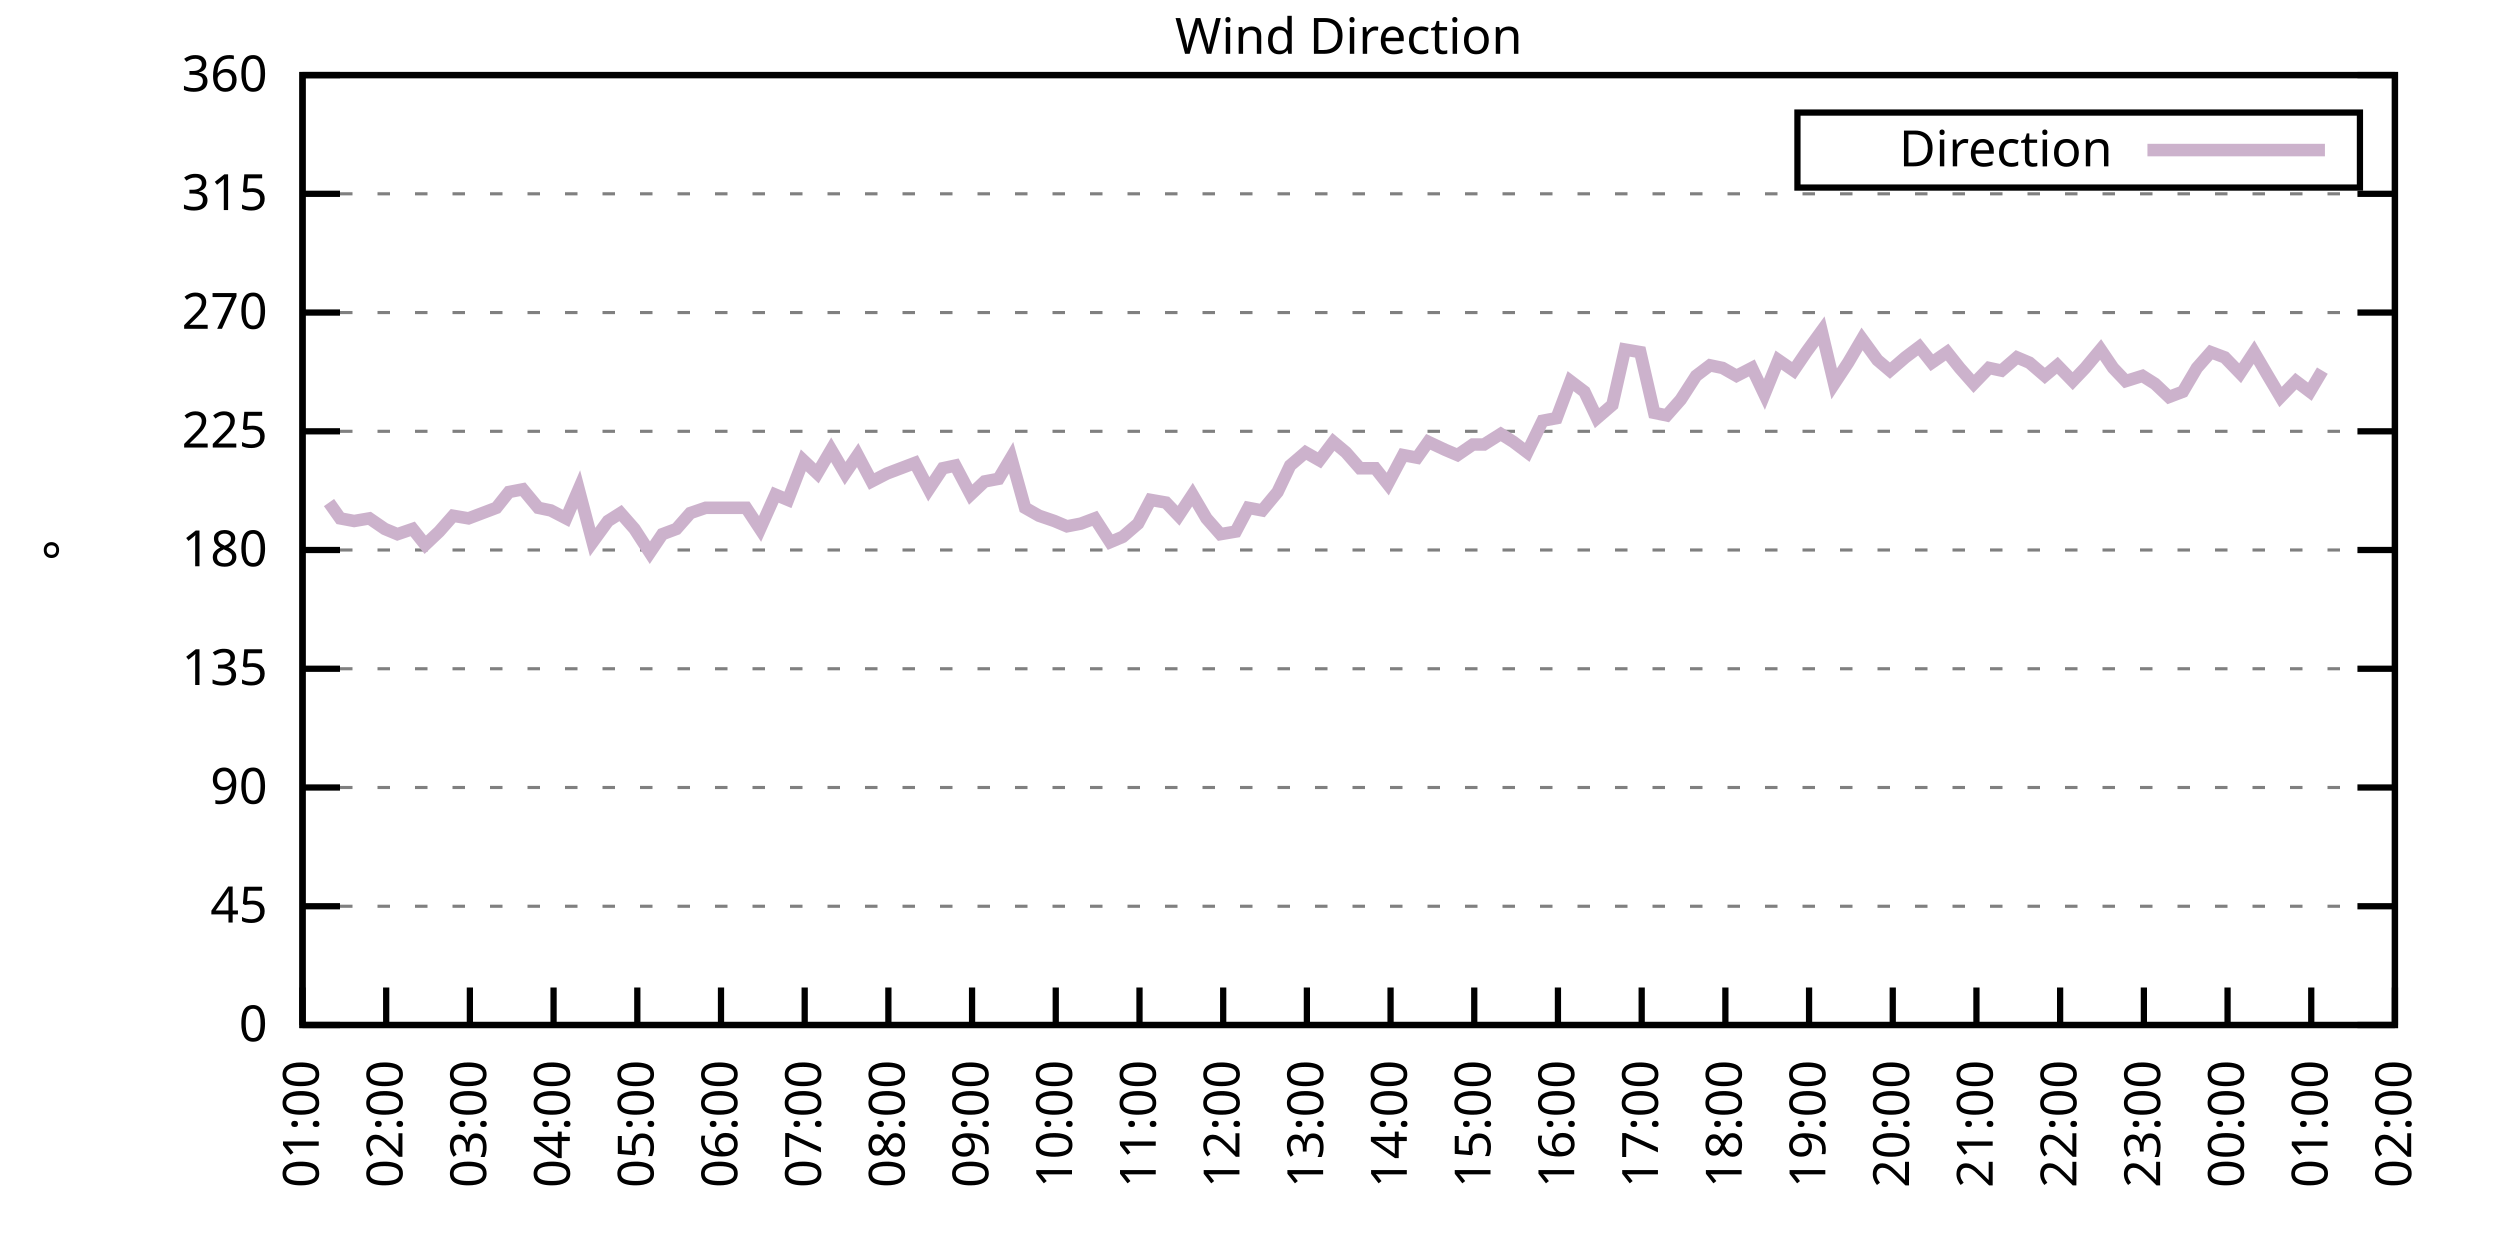
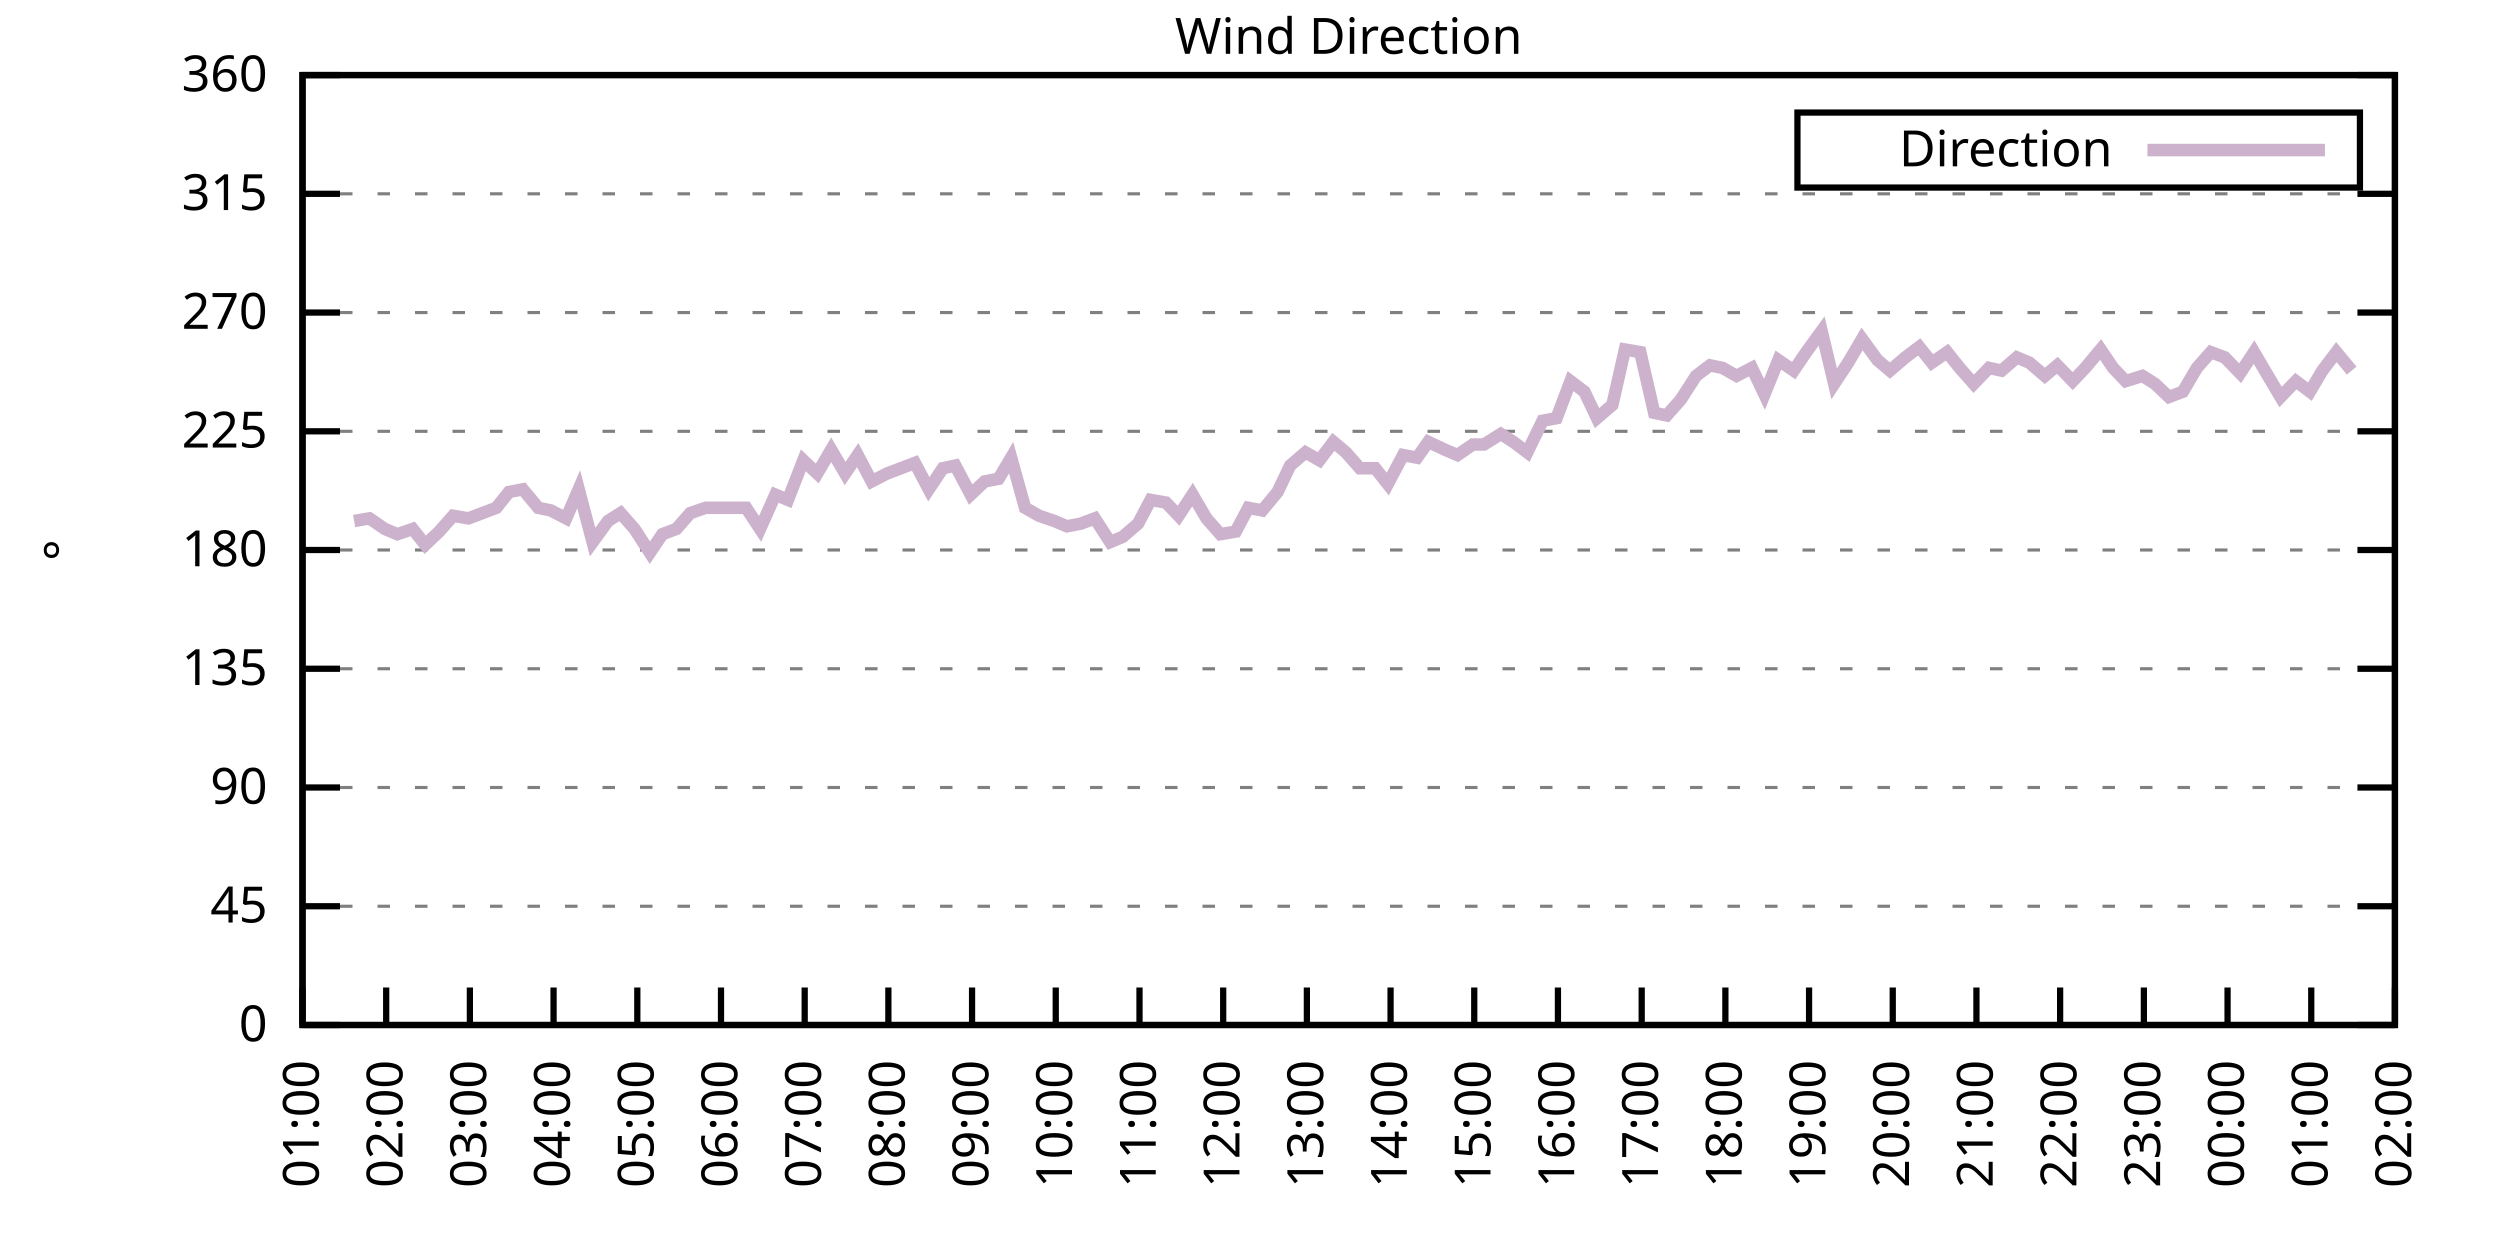
<svg xmlns="http://www.w3.org/2000/svg" xmlns:xlink="http://www.w3.org/1999/xlink" width="400" height="200" viewBox="0 0 400 200">
  <g id="gnuplot_canvas">
    <rect x="0" y="0" width="400" height="200" fill="none" />
    <defs>
      <circle id="gpDot" r="0.5" stroke-width="0.5" stroke="currentColor" />
      <path id="gpPt0" stroke-width="0.333" stroke="currentColor" d="M-1,0 h2 M0,-1 v2" />
      <path id="gpPt1" stroke-width="0.333" stroke="currentColor" d="M-1,-1 L1,1 M1,-1 L-1,1" />
      <path id="gpPt2" stroke-width="0.333" stroke="currentColor" d="M-1,0 L1,0 M0,-1 L0,1 M-1,-1 L1,1 M-1,1 L1,-1" />
      <rect id="gpPt3" stroke-width="0.333" stroke="currentColor" x="-1" y="-1" width="2" height="2" />
      <rect id="gpPt4" stroke-width="0.333" stroke="currentColor" fill="currentColor" x="-1" y="-1" width="2" height="2" />
      <circle id="gpPt5" stroke-width="0.333" stroke="currentColor" cx="0" cy="0" r="1" />
      <use xlink:href="#gpPt5" id="gpPt6" fill="currentColor" stroke="none" />
      <path id="gpPt7" stroke-width="0.333" stroke="currentColor" d="M0,-1.33 L-1.33,0.67 L1.33,0.67 z" />
      <use xlink:href="#gpPt7" id="gpPt8" fill="currentColor" stroke="none" />
      <use xlink:href="#gpPt7" id="gpPt9" stroke="currentColor" transform="rotate(180)" />
      <use xlink:href="#gpPt9" id="gpPt10" fill="currentColor" stroke="none" />
      <use xlink:href="#gpPt3" id="gpPt11" stroke="currentColor" transform="rotate(45)" />
      <use xlink:href="#gpPt11" id="gpPt12" fill="currentColor" stroke="none" />
      <path id="gpPt13" stroke-width="0.333" stroke="currentColor" d="M0,1.330 L1.265,0.411 L0.782,-1.067 L-0.782,-1.076 L-1.265,0.411 z" />
      <use xlink:href="#gpPt13" id="gpPt14" fill="currentColor" stroke="none" />
      <filter id="textbox" filterUnits="objectBoundingBox" x="0" y="0" height="1" width="1">
        <feFlood flood-color="white" flood-opacity="1" result="bgnd" />
        <feComposite in="SourceGraphic" in2="bgnd" operator="atop" />
      </filter>
      <filter id="greybox" filterUnits="objectBoundingBox" x="0" y="0" height="1" width="1">
        <feFlood flood-color="lightgrey" flood-opacity="1" result="grey" />
        <feComposite in="SourceGraphic" in2="grey" operator="atop" />
      </filter>
    </defs>
    <g fill="none" color="white" stroke="currentColor" stroke-width="1.00" stroke-linecap="butt" stroke-linejoin="miter">
</g>
    <g fill="none" color="black" stroke="currentColor" stroke-width="1.00" stroke-linecap="butt" stroke-linejoin="miter">
      <g stroke="none" shape-rendering="crispEdges">
        <polygon fill="rgb(255, 255, 255)" points="48.40,164.00 383.18,164.00 383.18,12.02 48.40,12.02 " />
      </g>
    </g>
    <g fill="none" color="black" stroke="currentColor" stroke-width="1.00" stroke-linecap="butt" stroke-linejoin="miter">
</g>
    <g fill="none" color="black" stroke="black" stroke-width="0.50" stroke-linecap="butt" stroke-linejoin="miter">
</g>
    <g fill="none" color="gray" stroke="currentColor" stroke-width="0.50" stroke-linecap="butt" stroke-linejoin="miter">
      <path stroke="gray" stroke-dasharray="2,4" class="gridline" d="M48.40,164.00 L383.19,164.00  " />
    </g>
    <g fill="none" color="gray" stroke="gray" stroke-width="1.00" stroke-linecap="butt" stroke-linejoin="miter">
</g>
    <g fill="none" color="black" stroke="currentColor" stroke-width="1.00" stroke-linecap="butt" stroke-linejoin="miter">
      <path stroke="black" d="M48.40,164.00 L54.40,164.00 M383.19,164.00 L377.19,164.00  " />
      <g transform="translate(42.80,166.60)" stroke="none" fill="black" font-family="Sans" font-size="8.00" text-anchor="end">
        <text>
          <tspan font-family="Sans"> 0</tspan>
        </text>
      </g>
    </g>
    <g fill="none" color="black" stroke="currentColor" stroke-width="1.00" stroke-linecap="butt" stroke-linejoin="miter">
</g>
    <g fill="none" color="black" stroke="black" stroke-width="0.50" stroke-linecap="butt" stroke-linejoin="miter">
</g>
    <g fill="none" color="gray" stroke="currentColor" stroke-width="0.50" stroke-linecap="butt" stroke-linejoin="miter">
      <path stroke="gray" stroke-dasharray="2,4" class="gridline" d="M48.40,145.00 L383.19,145.00  " />
    </g>
    <g fill="none" color="gray" stroke="gray" stroke-width="1.00" stroke-linecap="butt" stroke-linejoin="miter">
</g>
    <g fill="none" color="black" stroke="currentColor" stroke-width="1.00" stroke-linecap="butt" stroke-linejoin="miter">
      <path stroke="black" d="M48.40,145.00 L54.40,145.00 M383.19,145.00 L377.19,145.00  " />
      <g transform="translate(42.80,147.60)" stroke="none" fill="black" font-family="Sans" font-size="8.00" text-anchor="end">
        <text>
          <tspan font-family="Sans"> 45</tspan>
        </text>
      </g>
    </g>
    <g fill="none" color="black" stroke="currentColor" stroke-width="1.00" stroke-linecap="butt" stroke-linejoin="miter">
</g>
    <g fill="none" color="black" stroke="black" stroke-width="0.50" stroke-linecap="butt" stroke-linejoin="miter">
</g>
    <g fill="none" color="gray" stroke="currentColor" stroke-width="0.50" stroke-linecap="butt" stroke-linejoin="miter">
      <path stroke="gray" stroke-dasharray="2,4" class="gridline" d="M48.40,126.00 L383.19,126.00  " />
    </g>
    <g fill="none" color="gray" stroke="gray" stroke-width="1.00" stroke-linecap="butt" stroke-linejoin="miter">
</g>
    <g fill="none" color="black" stroke="currentColor" stroke-width="1.00" stroke-linecap="butt" stroke-linejoin="miter">
      <path stroke="black" d="M48.40,126.00 L54.40,126.00 M383.19,126.00 L377.19,126.00  " />
      <g transform="translate(42.80,128.60)" stroke="none" fill="black" font-family="Sans" font-size="8.00" text-anchor="end">
        <text>
          <tspan font-family="Sans"> 90</tspan>
        </text>
      </g>
    </g>
    <g fill="none" color="black" stroke="currentColor" stroke-width="1.00" stroke-linecap="butt" stroke-linejoin="miter">
</g>
    <g fill="none" color="black" stroke="black" stroke-width="0.50" stroke-linecap="butt" stroke-linejoin="miter">
</g>
    <g fill="none" color="gray" stroke="currentColor" stroke-width="0.50" stroke-linecap="butt" stroke-linejoin="miter">
      <path stroke="gray" stroke-dasharray="2,4" class="gridline" d="M48.40,107.00 L383.19,107.00  " />
    </g>
    <g fill="none" color="gray" stroke="gray" stroke-width="1.00" stroke-linecap="butt" stroke-linejoin="miter">
</g>
    <g fill="none" color="black" stroke="currentColor" stroke-width="1.00" stroke-linecap="butt" stroke-linejoin="miter">
      <path stroke="black" d="M48.40,107.00 L54.40,107.00 M383.19,107.00 L377.19,107.00  " />
      <g transform="translate(42.80,109.60)" stroke="none" fill="black" font-family="Sans" font-size="8.00" text-anchor="end">
        <text>
          <tspan font-family="Sans"> 135</tspan>
        </text>
      </g>
    </g>
    <g fill="none" color="black" stroke="currentColor" stroke-width="1.00" stroke-linecap="butt" stroke-linejoin="miter">
</g>
    <g fill="none" color="black" stroke="black" stroke-width="0.50" stroke-linecap="butt" stroke-linejoin="miter">
</g>
    <g fill="none" color="gray" stroke="currentColor" stroke-width="0.50" stroke-linecap="butt" stroke-linejoin="miter">
      <path stroke="gray" stroke-dasharray="2,4" class="gridline" d="M48.40,88.00 L383.19,88.00  " />
    </g>
    <g fill="none" color="gray" stroke="gray" stroke-width="1.00" stroke-linecap="butt" stroke-linejoin="miter">
</g>
    <g fill="none" color="black" stroke="currentColor" stroke-width="1.00" stroke-linecap="butt" stroke-linejoin="miter">
      <path stroke="black" d="M48.40,88.00 L54.40,88.00 M383.19,88.00 L377.19,88.00  " />
      <g transform="translate(42.80,90.60)" stroke="none" fill="black" font-family="Sans" font-size="8.00" text-anchor="end">
        <text>
          <tspan font-family="Sans"> 180</tspan>
        </text>
      </g>
    </g>
    <g fill="none" color="black" stroke="currentColor" stroke-width="1.00" stroke-linecap="butt" stroke-linejoin="miter">
</g>
    <g fill="none" color="black" stroke="black" stroke-width="0.50" stroke-linecap="butt" stroke-linejoin="miter">
</g>
    <g fill="none" color="gray" stroke="currentColor" stroke-width="0.50" stroke-linecap="butt" stroke-linejoin="miter">
      <path stroke="gray" stroke-dasharray="2,4" class="gridline" d="M48.40,69.01 L383.19,69.01  " />
    </g>
    <g fill="none" color="gray" stroke="gray" stroke-width="1.00" stroke-linecap="butt" stroke-linejoin="miter">
</g>
    <g fill="none" color="black" stroke="currentColor" stroke-width="1.00" stroke-linecap="butt" stroke-linejoin="miter">
      <path stroke="black" d="M48.40,69.01 L54.40,69.01 M383.19,69.01 L377.19,69.01  " />
      <g transform="translate(42.80,71.61)" stroke="none" fill="black" font-family="Sans" font-size="8.00" text-anchor="end">
        <text>
          <tspan font-family="Sans"> 225</tspan>
        </text>
      </g>
    </g>
    <g fill="none" color="black" stroke="currentColor" stroke-width="1.00" stroke-linecap="butt" stroke-linejoin="miter">
</g>
    <g fill="none" color="black" stroke="black" stroke-width="0.50" stroke-linecap="butt" stroke-linejoin="miter">
</g>
    <g fill="none" color="gray" stroke="currentColor" stroke-width="0.50" stroke-linecap="butt" stroke-linejoin="miter">
      <path stroke="gray" stroke-dasharray="2,4" class="gridline" d="M48.40,50.01 L383.19,50.01  " />
    </g>
    <g fill="none" color="gray" stroke="gray" stroke-width="1.00" stroke-linecap="butt" stroke-linejoin="miter">
</g>
    <g fill="none" color="black" stroke="currentColor" stroke-width="1.00" stroke-linecap="butt" stroke-linejoin="miter">
      <path stroke="black" d="M48.40,50.01 L54.40,50.01 M383.19,50.01 L377.19,50.01  " />
      <g transform="translate(42.80,52.61)" stroke="none" fill="black" font-family="Sans" font-size="8.00" text-anchor="end">
        <text>
          <tspan font-family="Sans"> 270</tspan>
        </text>
      </g>
    </g>
    <g fill="none" color="black" stroke="currentColor" stroke-width="1.00" stroke-linecap="butt" stroke-linejoin="miter">
</g>
    <g fill="none" color="black" stroke="black" stroke-width="0.50" stroke-linecap="butt" stroke-linejoin="miter">
</g>
    <g fill="none" color="gray" stroke="currentColor" stroke-width="0.50" stroke-linecap="butt" stroke-linejoin="miter">
      <path stroke="gray" stroke-dasharray="2,4" class="gridline" d="M48.40,31.01 L383.19,31.01  " />
    </g>
    <g fill="none" color="gray" stroke="gray" stroke-width="1.00" stroke-linecap="butt" stroke-linejoin="miter">
</g>
    <g fill="none" color="black" stroke="currentColor" stroke-width="1.00" stroke-linecap="butt" stroke-linejoin="miter">
      <path stroke="black" d="M48.40,31.01 L54.40,31.01 M383.19,31.01 L377.19,31.01  " />
      <g transform="translate(42.80,33.61)" stroke="none" fill="black" font-family="Sans" font-size="8.00" text-anchor="end">
        <text>
          <tspan font-family="Sans"> 315</tspan>
        </text>
      </g>
    </g>
    <g fill="none" color="black" stroke="currentColor" stroke-width="1.00" stroke-linecap="butt" stroke-linejoin="miter">
</g>
    <g fill="none" color="black" stroke="black" stroke-width="0.50" stroke-linecap="butt" stroke-linejoin="miter">
</g>
    <g fill="none" color="gray" stroke="currentColor" stroke-width="0.50" stroke-linecap="butt" stroke-linejoin="miter">
      <path stroke="gray" stroke-dasharray="2,4" class="gridline" d="M48.40,12.01 L383.19,12.01  " />
    </g>
    <g fill="none" color="gray" stroke="gray" stroke-width="1.00" stroke-linecap="butt" stroke-linejoin="miter">
</g>
    <g fill="none" color="black" stroke="currentColor" stroke-width="1.00" stroke-linecap="butt" stroke-linejoin="miter">
      <path stroke="black" d="M48.40,12.01 L54.40,12.01 M383.19,12.01 L377.19,12.01  " />
      <g transform="translate(42.80,14.61)" stroke="none" fill="black" font-family="Sans" font-size="8.00" text-anchor="end">
        <text>
          <tspan font-family="Sans"> 360</tspan>
        </text>
      </g>
    </g>
    <g fill="none" color="black" stroke="currentColor" stroke-width="1.00" stroke-linecap="butt" stroke-linejoin="miter">
      <path stroke="black" d="M48.40,164.00 L48.40,158.00  " />
      <g transform="translate(51.00,169.60) rotate(270.00)" stroke="none" fill="black" font-family="Sans" font-size="8.00" text-anchor="end">
        <text>
          <tspan font-family="Sans">01:00</tspan>
        </text>
      </g>
    </g>
    <g fill="none" color="black" stroke="currentColor" stroke-width="1.00" stroke-linecap="butt" stroke-linejoin="miter">
      <path stroke="black" d="M61.79,164.00 L61.79,158.00  " />
      <g transform="translate(64.39,169.60) rotate(270.00)" stroke="none" fill="black" font-family="Sans" font-size="8.00" text-anchor="end">
        <text>
          <tspan font-family="Sans">02:00</tspan>
        </text>
      </g>
    </g>
    <g fill="none" color="black" stroke="currentColor" stroke-width="1.00" stroke-linecap="butt" stroke-linejoin="miter">
      <path stroke="black" d="M75.18,164.00 L75.18,158.00  " />
      <g transform="translate(77.78,169.60) rotate(270.00)" stroke="none" fill="black" font-family="Sans" font-size="8.00" text-anchor="end">
        <text>
          <tspan font-family="Sans">03:00</tspan>
        </text>
      </g>
    </g>
    <g fill="none" color="black" stroke="currentColor" stroke-width="1.00" stroke-linecap="butt" stroke-linejoin="miter">
      <path stroke="black" d="M88.57,164.00 L88.57,158.00  " />
      <g transform="translate(91.17,169.60) rotate(270.00)" stroke="none" fill="black" font-family="Sans" font-size="8.00" text-anchor="end">
        <text>
          <tspan font-family="Sans">04:00</tspan>
        </text>
      </g>
    </g>
    <g fill="none" color="black" stroke="currentColor" stroke-width="1.00" stroke-linecap="butt" stroke-linejoin="miter">
      <path stroke="black" d="M101.97,164.00 L101.97,158.00  " />
      <g transform="translate(104.57,169.60) rotate(270.00)" stroke="none" fill="black" font-family="Sans" font-size="8.00" text-anchor="end">
        <text>
          <tspan font-family="Sans">05:00</tspan>
        </text>
      </g>
    </g>
    <g fill="none" color="black" stroke="currentColor" stroke-width="1.00" stroke-linecap="butt" stroke-linejoin="miter">
      <path stroke="black" d="M115.36,164.00 L115.36,158.00  " />
      <g transform="translate(117.96,169.60) rotate(270.00)" stroke="none" fill="black" font-family="Sans" font-size="8.00" text-anchor="end">
        <text>
          <tspan font-family="Sans">06:00</tspan>
        </text>
      </g>
    </g>
    <g fill="none" color="black" stroke="currentColor" stroke-width="1.00" stroke-linecap="butt" stroke-linejoin="miter">
      <path stroke="black" d="M128.75,164.00 L128.75,158.00  " />
      <g transform="translate(131.35,169.60) rotate(270.00)" stroke="none" fill="black" font-family="Sans" font-size="8.00" text-anchor="end">
        <text>
          <tspan font-family="Sans">07:00</tspan>
        </text>
      </g>
    </g>
    <g fill="none" color="black" stroke="currentColor" stroke-width="1.00" stroke-linecap="butt" stroke-linejoin="miter">
      <path stroke="black" d="M142.14,164.00 L142.14,158.00  " />
      <g transform="translate(144.74,169.60) rotate(270.00)" stroke="none" fill="black" font-family="Sans" font-size="8.00" text-anchor="end">
        <text>
          <tspan font-family="Sans">08:00</tspan>
        </text>
      </g>
    </g>
    <g fill="none" color="black" stroke="currentColor" stroke-width="1.00" stroke-linecap="butt" stroke-linejoin="miter">
      <path stroke="black" d="M155.53,164.00 L155.53,158.00  " />
      <g transform="translate(158.13,169.60) rotate(270.00)" stroke="none" fill="black" font-family="Sans" font-size="8.00" text-anchor="end">
        <text>
          <tspan font-family="Sans">09:00</tspan>
        </text>
      </g>
    </g>
    <g fill="none" color="black" stroke="currentColor" stroke-width="1.00" stroke-linecap="butt" stroke-linejoin="miter">
      <path stroke="black" d="M168.92,164.00 L168.92,158.00  " />
      <g transform="translate(171.52,169.60) rotate(270.00)" stroke="none" fill="black" font-family="Sans" font-size="8.00" text-anchor="end">
        <text>
          <tspan font-family="Sans">10:00</tspan>
        </text>
      </g>
    </g>
    <g fill="none" color="black" stroke="currentColor" stroke-width="1.00" stroke-linecap="butt" stroke-linejoin="miter">
      <path stroke="black" d="M182.32,164.00 L182.32,158.00  " />
      <g transform="translate(184.92,169.60) rotate(270.00)" stroke="none" fill="black" font-family="Sans" font-size="8.00" text-anchor="end">
        <text>
          <tspan font-family="Sans">11:00</tspan>
        </text>
      </g>
    </g>
    <g fill="none" color="black" stroke="currentColor" stroke-width="1.00" stroke-linecap="butt" stroke-linejoin="miter">
      <path stroke="black" d="M195.71,164.00 L195.71,158.00  " />
      <g transform="translate(198.31,169.60) rotate(270.00)" stroke="none" fill="black" font-family="Sans" font-size="8.00" text-anchor="end">
        <text>
          <tspan font-family="Sans">12:00</tspan>
        </text>
      </g>
    </g>
    <g fill="none" color="black" stroke="currentColor" stroke-width="1.00" stroke-linecap="butt" stroke-linejoin="miter">
      <path stroke="black" d="M209.10,164.00 L209.10,158.00  " />
      <g transform="translate(211.70,169.60) rotate(270.00)" stroke="none" fill="black" font-family="Sans" font-size="8.00" text-anchor="end">
        <text>
          <tspan font-family="Sans">13:00</tspan>
        </text>
      </g>
    </g>
    <g fill="none" color="black" stroke="currentColor" stroke-width="1.00" stroke-linecap="butt" stroke-linejoin="miter">
      <path stroke="black" d="M222.49,164.00 L222.49,158.00  " />
      <g transform="translate(225.09,169.60) rotate(270.00)" stroke="none" fill="black" font-family="Sans" font-size="8.00" text-anchor="end">
        <text>
          <tspan font-family="Sans">14:00</tspan>
        </text>
      </g>
    </g>
    <g fill="none" color="black" stroke="currentColor" stroke-width="1.00" stroke-linecap="butt" stroke-linejoin="miter">
      <path stroke="black" d="M235.88,164.00 L235.88,158.00  " />
      <g transform="translate(238.48,169.60) rotate(270.00)" stroke="none" fill="black" font-family="Sans" font-size="8.00" text-anchor="end">
        <text>
          <tspan font-family="Sans">15:00</tspan>
        </text>
      </g>
    </g>
    <g fill="none" color="black" stroke="currentColor" stroke-width="1.00" stroke-linecap="butt" stroke-linejoin="miter">
      <path stroke="black" d="M249.27,164.00 L249.27,158.00  " />
      <g transform="translate(251.87,169.60) rotate(270.00)" stroke="none" fill="black" font-family="Sans" font-size="8.00" text-anchor="end">
        <text>
          <tspan font-family="Sans">16:00</tspan>
        </text>
      </g>
    </g>
    <g fill="none" color="black" stroke="currentColor" stroke-width="1.00" stroke-linecap="butt" stroke-linejoin="miter">
      <path stroke="black" d="M262.67,164.00 L262.67,158.00  " />
      <g transform="translate(265.27,169.60) rotate(270.00)" stroke="none" fill="black" font-family="Sans" font-size="8.00" text-anchor="end">
        <text>
          <tspan font-family="Sans">17:00</tspan>
        </text>
      </g>
    </g>
    <g fill="none" color="black" stroke="currentColor" stroke-width="1.00" stroke-linecap="butt" stroke-linejoin="miter">
      <path stroke="black" d="M276.06,164.00 L276.06,158.00  " />
      <g transform="translate(278.66,169.60) rotate(270.00)" stroke="none" fill="black" font-family="Sans" font-size="8.00" text-anchor="end">
        <text>
          <tspan font-family="Sans">18:00</tspan>
        </text>
      </g>
    </g>
    <g fill="none" color="black" stroke="currentColor" stroke-width="1.00" stroke-linecap="butt" stroke-linejoin="miter">
      <path stroke="black" d="M289.45,164.00 L289.45,158.00  " />
      <g transform="translate(292.05,169.60) rotate(270.00)" stroke="none" fill="black" font-family="Sans" font-size="8.00" text-anchor="end">
        <text>
          <tspan font-family="Sans">19:00</tspan>
        </text>
      </g>
    </g>
    <g fill="none" color="black" stroke="currentColor" stroke-width="1.00" stroke-linecap="butt" stroke-linejoin="miter">
      <path stroke="black" d="M302.84,164.00 L302.84,158.00  " />
      <g transform="translate(305.44,169.60) rotate(270.00)" stroke="none" fill="black" font-family="Sans" font-size="8.00" text-anchor="end">
        <text>
          <tspan font-family="Sans">20:00</tspan>
        </text>
      </g>
    </g>
    <g fill="none" color="black" stroke="currentColor" stroke-width="1.00" stroke-linecap="butt" stroke-linejoin="miter">
      <path stroke="black" d="M316.23,164.00 L316.23,158.00  " />
      <g transform="translate(318.83,169.60) rotate(270.00)" stroke="none" fill="black" font-family="Sans" font-size="8.00" text-anchor="end">
        <text>
          <tspan font-family="Sans">21:00</tspan>
        </text>
      </g>
    </g>
    <g fill="none" color="black" stroke="currentColor" stroke-width="1.00" stroke-linecap="butt" stroke-linejoin="miter">
      <path stroke="black" d="M329.62,164.00 L329.62,158.00  " />
      <g transform="translate(332.22,169.60) rotate(270.00)" stroke="none" fill="black" font-family="Sans" font-size="8.00" text-anchor="end">
        <text>
          <tspan font-family="Sans">22:00</tspan>
        </text>
      </g>
    </g>
    <g fill="none" color="black" stroke="currentColor" stroke-width="1.00" stroke-linecap="butt" stroke-linejoin="miter">
      <path stroke="black" d="M343.02,164.00 L343.02,158.00  " />
      <g transform="translate(345.62,169.60) rotate(270.00)" stroke="none" fill="black" font-family="Sans" font-size="8.00" text-anchor="end">
        <text>
          <tspan font-family="Sans">23:00</tspan>
        </text>
      </g>
    </g>
    <g fill="none" color="black" stroke="currentColor" stroke-width="1.00" stroke-linecap="butt" stroke-linejoin="miter">
      <path stroke="black" d="M356.41,164.00 L356.41,158.00  " />
      <g transform="translate(359.01,169.60) rotate(270.00)" stroke="none" fill="black" font-family="Sans" font-size="8.00" text-anchor="end">
        <text>
          <tspan font-family="Sans">00:00</tspan>
        </text>
      </g>
    </g>
    <g fill="none" color="black" stroke="currentColor" stroke-width="1.00" stroke-linecap="butt" stroke-linejoin="miter">
      <path stroke="black" d="M369.80,164.00 L369.80,158.00  " />
      <g transform="translate(372.40,169.60) rotate(270.00)" stroke="none" fill="black" font-family="Sans" font-size="8.00" text-anchor="end">
        <text>
          <tspan font-family="Sans">01:00</tspan>
        </text>
      </g>
    </g>
    <g fill="none" color="black" stroke="currentColor" stroke-width="1.00" stroke-linecap="butt" stroke-linejoin="miter">
      <path stroke="black" d="M383.19,164.00 L383.19,158.00  " />
      <g transform="translate(385.79,169.60) rotate(270.00)" stroke="none" fill="black" font-family="Sans" font-size="8.00" text-anchor="end">
        <text>
          <tspan font-family="Sans">02:00</tspan>
        </text>
      </g>
    </g>
    <g fill="none" color="black" stroke="currentColor" stroke-width="1.00" stroke-linecap="butt" stroke-linejoin="miter">
</g>
    <g fill="none" color="black" stroke="currentColor" stroke-width="1.00" stroke-linecap="butt" stroke-linejoin="miter">
      <path stroke="black" d="M48.40,12.01 L48.40,164.00 L383.19,164.00 L383.19,12.01 L48.40,12.01 Z  " />
    </g>
    <g fill="none" color="black" stroke="currentColor" stroke-width="1.00" stroke-linecap="butt" stroke-linejoin="miter">
</g>
    <g fill="none" color="black" stroke="currentColor" stroke-width="1.00" stroke-linecap="butt" stroke-linejoin="miter">
      <path stroke="black" d="M287.59,30.01 L287.59,18.01 L377.59,18.01 L377.59,30.01 L287.59,30.01 Z  " />
    </g>
    <g id="Wind_direction_plot_1">
      <g fill="none" color="white" stroke="black" stroke-width="2.00" stroke-linecap="butt" stroke-linejoin="miter">
</g>
      <g fill="none" color="black" stroke="currentColor" stroke-width="2.00" stroke-linecap="butt" stroke-linejoin="miter">
        <g transform="translate(337.99,26.61)" stroke="none" fill="black" font-family="Sans" font-size="8.00" text-anchor="end">
          <text>
            <tspan font-family="Sans">Direction</tspan>
          </text>
        </g>
      </g>
      <g fill="none" color="black" stroke="currentColor" stroke-width="2.00" stroke-linecap="butt" stroke-linejoin="miter">
-         <path stroke="rgb(204, 178, 204)" d="M343.59,24.01 L371.99,24.01 M52.64,80.41 L54.43,82.94 L56.66,83.36 L59.11,82.94 L61.57,84.63 L63.58,85.47   L66.03,84.63 L68.04,87.16 L70.27,85.05 L72.50,82.52 L74.96,82.94 L79.42,81.25 L81.43,78.72 L83.66,78.29   L86.12,81.25 L88.13,81.67 L90.58,82.94 L92.59,78.29 L94.82,86.74 L97.28,83.36 L99.29,82.09 L101.52,84.63   L103.98,88.43 L105.98,85.47 L108.22,84.63 L110.45,82.09 L112.90,81.25 L115.13,81.25 L119.38,81.25 L121.61,84.63   L124.06,79.14 L126.07,79.98 L128.53,73.65 L130.76,75.76 L132.99,71.96 L135.22,75.76 L137.23,72.81 L139.46,77.03   L141.92,75.76 L146.38,74.07 L148.61,78.29 L150.85,74.92 L152.85,74.49 L155.31,79.14 L157.54,77.03 L159.77,76.61   L161.78,73.23 L164.01,81.25 L166.25,82.52 L168.70,83.36 L170.71,84.21 L172.94,83.78 L175.17,82.94 L177.63,86.74   L179.64,85.89 L182.09,83.78 L184.10,79.98 L186.56,80.41 L188.57,82.52 L190.80,79.14 L193.03,82.94 L195.26,85.47   L197.72,85.05 L199.73,81.25 L201.96,81.67 L204.41,78.72 L206.42,74.49 L208.88,72.38 L211.11,73.65 L213.34,70.70   L215.35,72.38 L217.58,74.92 L220.04,74.92 L222.04,77.45 L224.50,72.81 L226.73,73.23 L228.52,70.70 L231.20,71.96   L233.20,72.81 L235.66,71.12 L237.44,71.12 L240.12,69.43 L242.13,70.70 L244.36,72.38 L246.82,67.32 L249.05,66.90   L251.28,60.98 L253.51,62.67 L255.52,66.90 L257.98,64.78 L259.99,55.92 L262.44,56.34 L264.67,66.05 L266.68,66.47   L268.92,63.94 L271.37,60.14 L273.60,58.45 L275.61,58.87 L277.84,60.14 L280.30,58.87 L282.31,63.10 L284.54,57.61   L286.99,59.30 L289.00,56.34 L291.46,52.96 L293.47,61.41 L295.70,58.03 L297.93,54.23 L300.39,57.61 L302.39,59.30   L304.85,57.18 L307.08,55.50 L309.09,58.03 L311.54,56.34 L313.55,58.87 L315.79,61.41 L318.24,58.87 L320.25,59.30   L322.70,57.18 L324.71,58.03 L327.17,60.14 L329.18,58.45 L331.63,60.98 L333.64,58.87 L336.10,55.92 L338.10,58.87   L340.11,60.98 L342.79,60.14 L344.80,61.41 L347.03,63.52 L349.26,62.67 L351.50,58.87 L353.73,56.34 L355.96,57.18   L358.42,59.72 L360.65,56.34 L362.88,60.14 L364.89,63.52 L367.34,60.98 L369.58,62.67 L371.58,59.30  " />
+         <path stroke="rgb(204, 178, 204)" d="M343.59,24.01 L371.99,24.01 M56.66,83.36 L59.11,82.94 L61.57,84.63 L63.58,85.47 L66.03,84.63 L68.04,87.16   L70.27,85.05 L72.50,82.52 L74.96,82.94 L79.42,81.25 L81.43,78.72 L83.66,78.29 L86.12,81.25 L88.13,81.67   L90.58,82.94 L92.59,78.29 L94.82,86.74 L97.28,83.36 L99.29,82.09 L101.52,84.63 L103.98,88.43 L105.98,85.47   L108.22,84.63 L110.45,82.09 L112.90,81.25 L115.13,81.25 L119.38,81.25 L121.61,84.63 L124.06,79.14 L126.07,79.98   L128.53,73.65 L130.76,75.76 L132.99,71.96 L135.22,75.76 L137.23,72.81 L139.46,77.03 L141.92,75.76 L146.38,74.07   L148.61,78.29 L150.85,74.92 L152.85,74.49 L155.31,79.14 L157.54,77.03 L159.77,76.61 L161.78,73.23 L164.01,81.25   L166.25,82.52 L168.70,83.36 L170.71,84.21 L172.94,83.78 L175.17,82.94 L177.63,86.74 L179.64,85.89 L182.09,83.78   L184.10,79.98 L186.56,80.41 L188.57,82.52 L190.80,79.14 L193.03,82.94 L195.26,85.47 L197.72,85.05 L199.73,81.25   L201.96,81.67 L204.41,78.72 L206.42,74.49 L208.88,72.38 L211.11,73.65 L213.34,70.70 L215.35,72.38 L217.58,74.92   L220.04,74.92 L222.04,77.45 L224.50,72.81 L226.73,73.23 L228.52,70.70 L231.20,71.96 L233.20,72.81 L235.66,71.12   L237.44,71.12 L240.12,69.43 L242.13,70.70 L244.36,72.38 L246.82,67.32 L249.05,66.90 L251.28,60.98 L253.51,62.67   L255.52,66.90 L257.98,64.78 L259.99,55.92 L262.44,56.34 L264.67,66.05 L266.68,66.47 L268.92,63.94 L271.37,60.14   L273.60,58.45 L275.61,58.87 L277.84,60.14 L280.30,58.87 L282.31,63.10 L284.54,57.61 L286.99,59.30 L289.00,56.34   L291.46,52.96 L293.47,61.41 L295.70,58.03 L297.93,54.23 L300.39,57.61 L302.39,59.30 L304.85,57.18 L307.08,55.50   L309.09,58.03 L311.54,56.34 L313.55,58.87 L315.79,61.41 L318.24,58.87 L320.25,59.30 L322.70,57.18 L324.71,58.03   L327.17,60.14 L329.18,58.45 L331.63,60.98 L333.64,58.87 L336.10,55.92 L338.10,58.87 L340.11,60.98 L342.79,60.14   L344.80,61.41 L347.03,63.52 L349.26,62.67 L351.50,58.87 L353.73,56.34 L355.96,57.18 L358.42,59.72 L360.65,56.34   L362.88,60.14 L364.89,63.52 L367.34,60.98 L369.58,62.67 L371.58,59.30 L373.82,56.34 L376.27,59.30  " />
      </g>
    </g>
    <g fill="none" color="black" stroke="currentColor" stroke-width="2.00" stroke-linecap="butt" stroke-linejoin="miter">
</g>
    <g fill="none" color="black" stroke="black" stroke-width="1.00" stroke-linecap="butt" stroke-linejoin="miter">
</g>
    <g fill="none" color="black" stroke="currentColor" stroke-width="1.00" stroke-linecap="butt" stroke-linejoin="miter">
      <path stroke="black" d="M48.40,12.01 L48.40,164.00 L383.19,164.00 L383.19,12.01 L48.40,12.01 Z  " />
      <g transform="translate(12.80,88.01) rotate(270.00)" stroke="none" fill="black" font-family="Sans" font-size="8.00" text-anchor="middle">
        <text>
          <tspan font-family="Sans">°</tspan>
        </text>
      </g>
    </g>
    <g fill="none" color="black" stroke="currentColor" stroke-width="1.00" stroke-linecap="butt" stroke-linejoin="miter">
</g>
    <g fill="none" color="black" stroke="currentColor" stroke-width="1.00" stroke-linecap="butt" stroke-linejoin="miter">
      <g transform="translate(215.79,8.61)" stroke="none" fill="black" font-family="Sans" font-size="8.00" text-anchor="middle">
        <text>
          <tspan font-family="Sans">Wind Direction</tspan>
        </text>
      </g>
    </g>
    <g fill="none" color="black" stroke="currentColor" stroke-width="1.00" stroke-linecap="butt" stroke-linejoin="miter">
</g>
  </g>
</svg>
